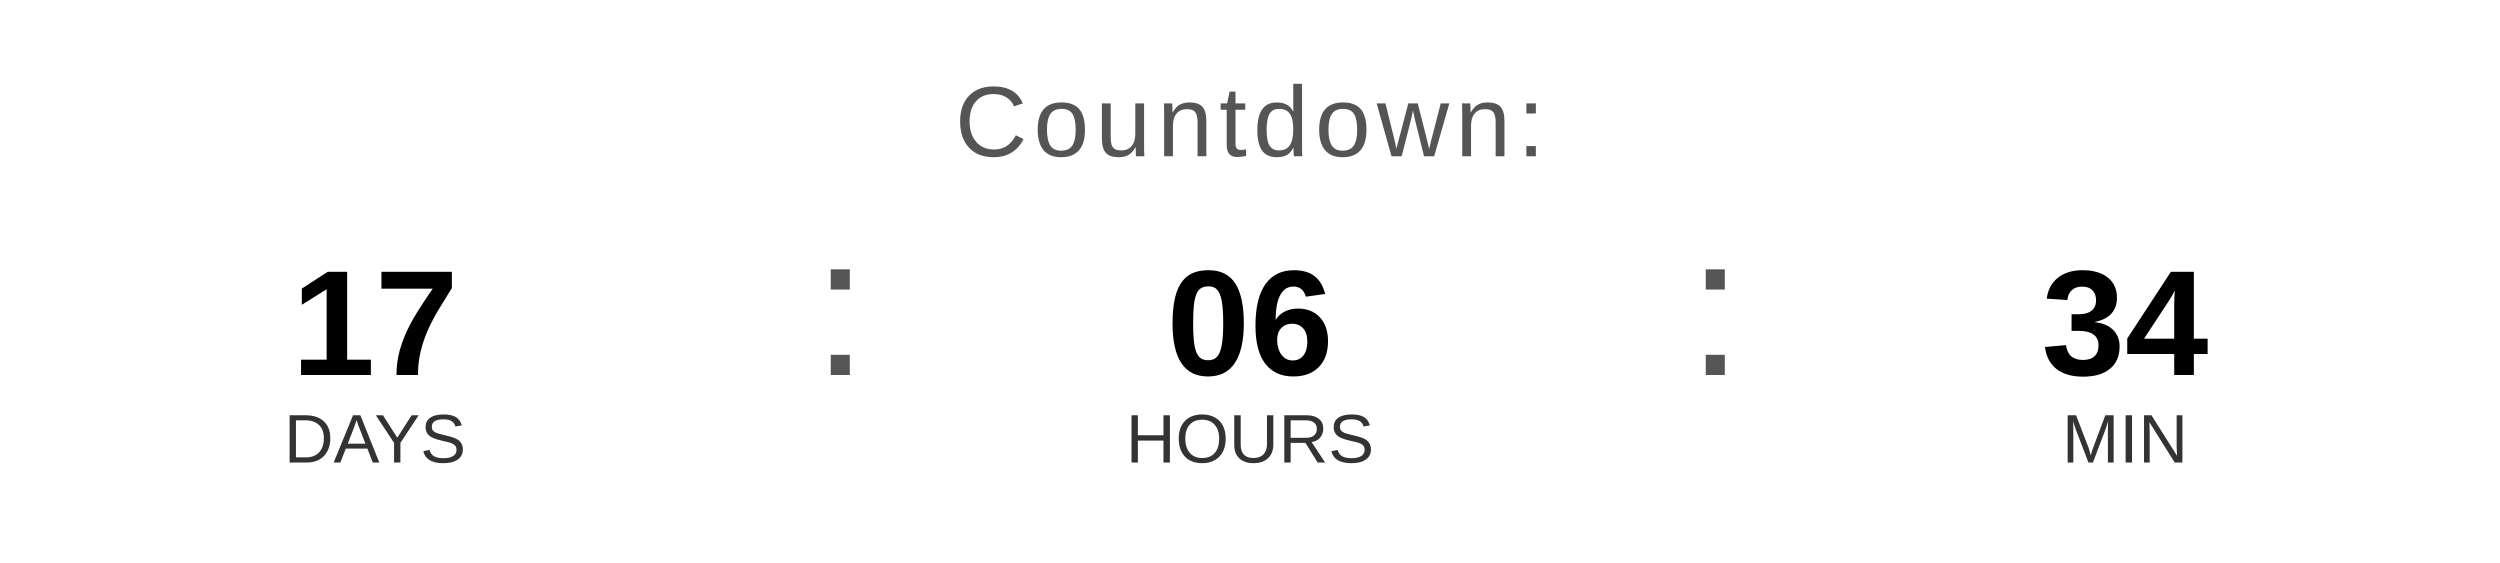
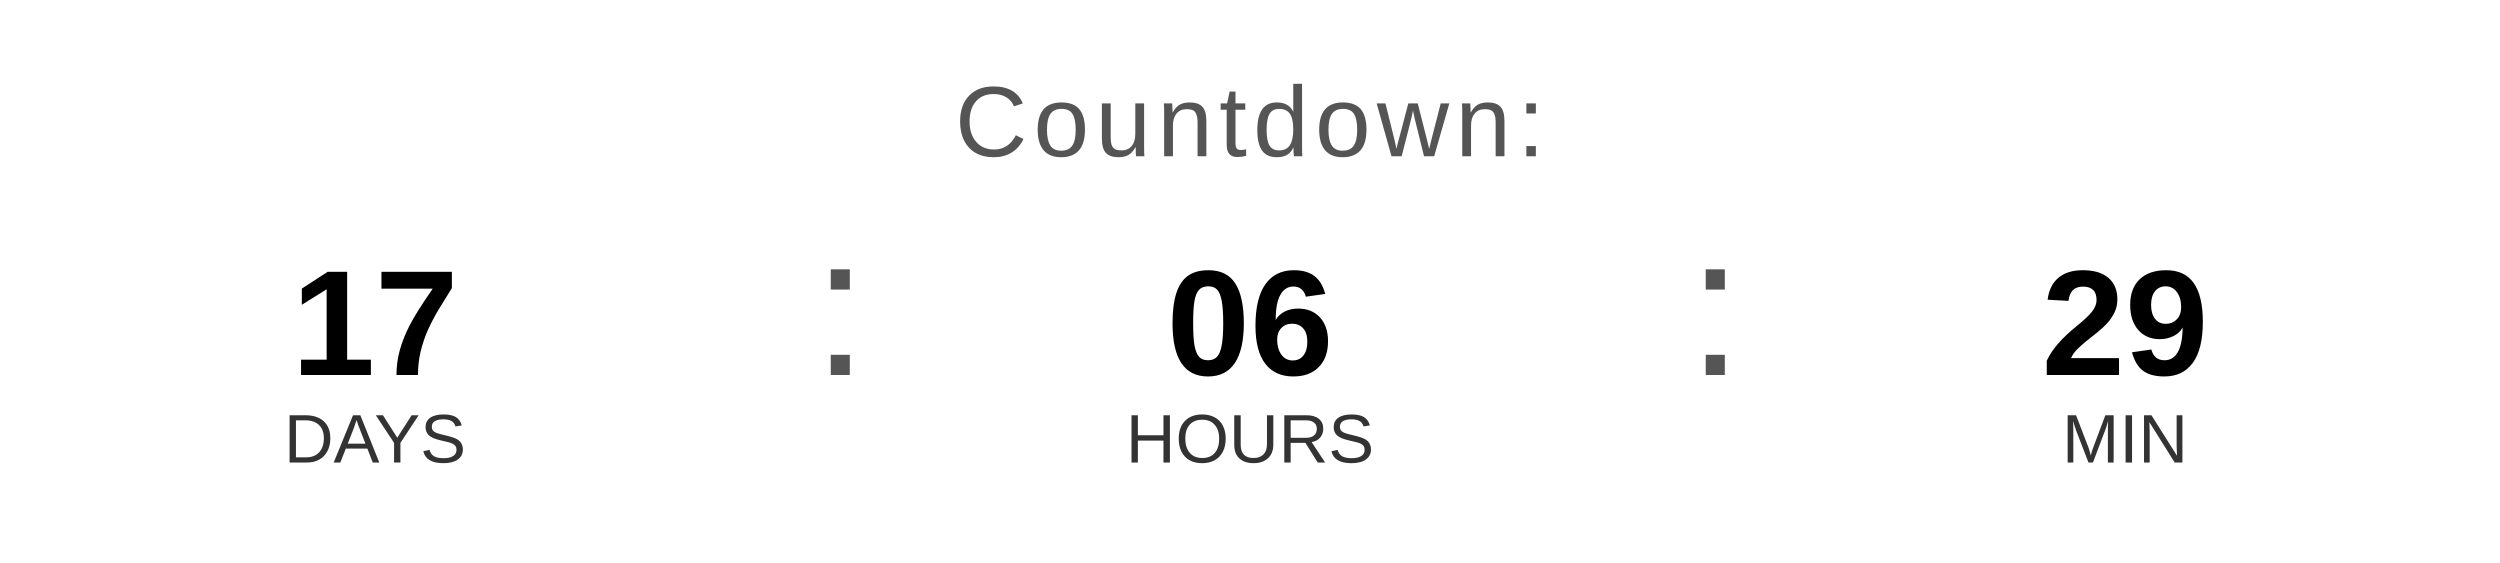
<svg xmlns="http://www.w3.org/2000/svg" width="400" height="90" viewBox="0 0 400 90">
  <text x="200" y="25" font-family="Arial, Helvetica, sans-serif" font-size="16" fill="#555555" text-anchor="middle" letter-spacing="1">
    Countdown:
  </text>
  <text x="60" y="60" font-family="Arial, Helvetica, sans-serif" font-size="24" font-weight="bold" fill="#000000" text-anchor="middle">17</text>
  <text x="60" y="74" font-family="Arial, Helvetica, sans-serif" font-size="11" fill="#333333" text-anchor="middle">DAYS</text>
  <text x="130" y="60" font-family="Arial, sans-serif" font-size="32" fill="#555555">:</text>
  <text x="200" y="60" font-family="Arial, Helvetica, sans-serif" font-size="24" font-weight="bold" fill="#000000" text-anchor="middle">06</text>
  <text x="200" y="74" font-family="Arial, Helvetica, sans-serif" font-size="11" fill="#333333" text-anchor="middle">HOURS</text>
  <text x="270" y="60" font-family="Arial, sans-serif" font-size="32" fill="#555555">:</text>
-   <text x="340" y="60" font-family="Arial, Helvetica, sans-serif" font-size="24" font-weight="bold" fill="#000000" text-anchor="middle">34</text>
+   <text x="340" y="60" font-family="Arial, Helvetica, sans-serif" font-size="24" font-weight="bold" fill="#000000" text-anchor="middle">29</text>
  <text x="340" y="74" font-family="Arial, Helvetica, sans-serif" font-size="11" fill="#333333" text-anchor="middle">MIN</text>
</svg>
